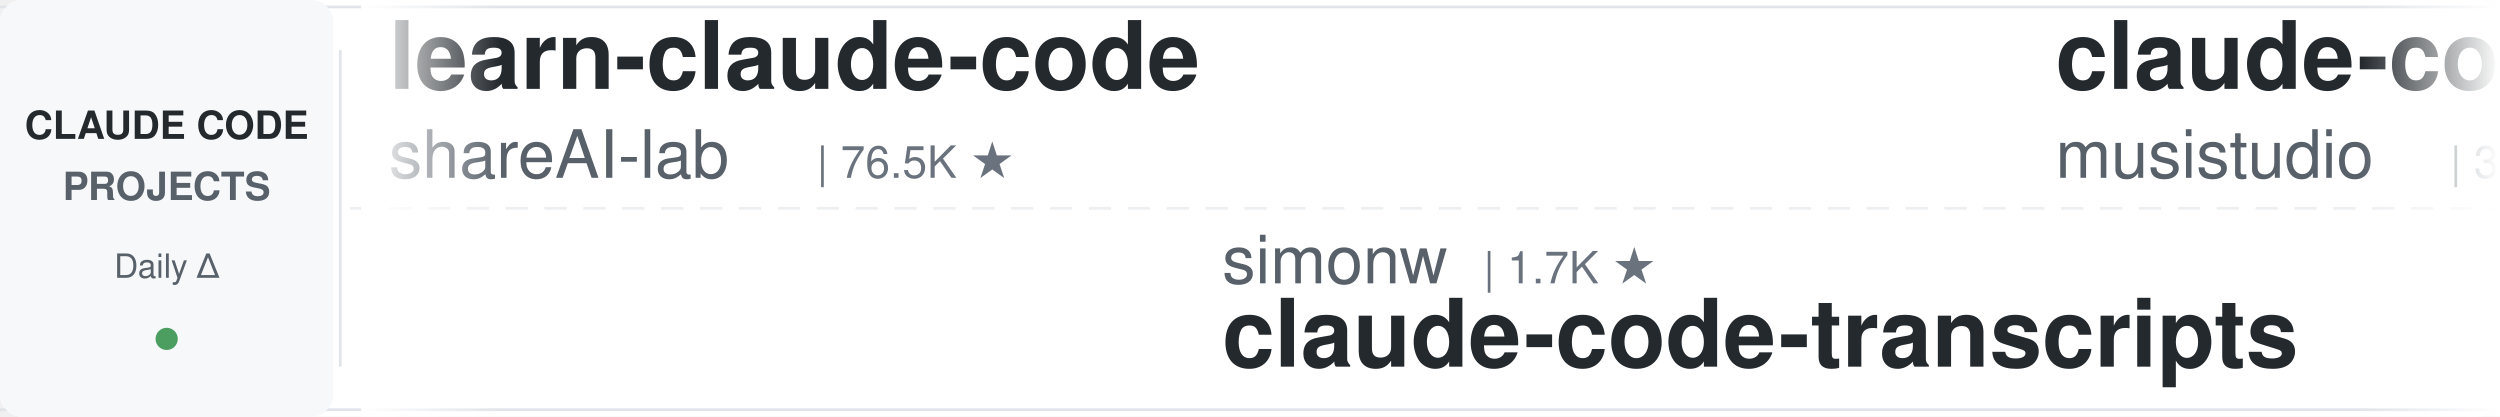
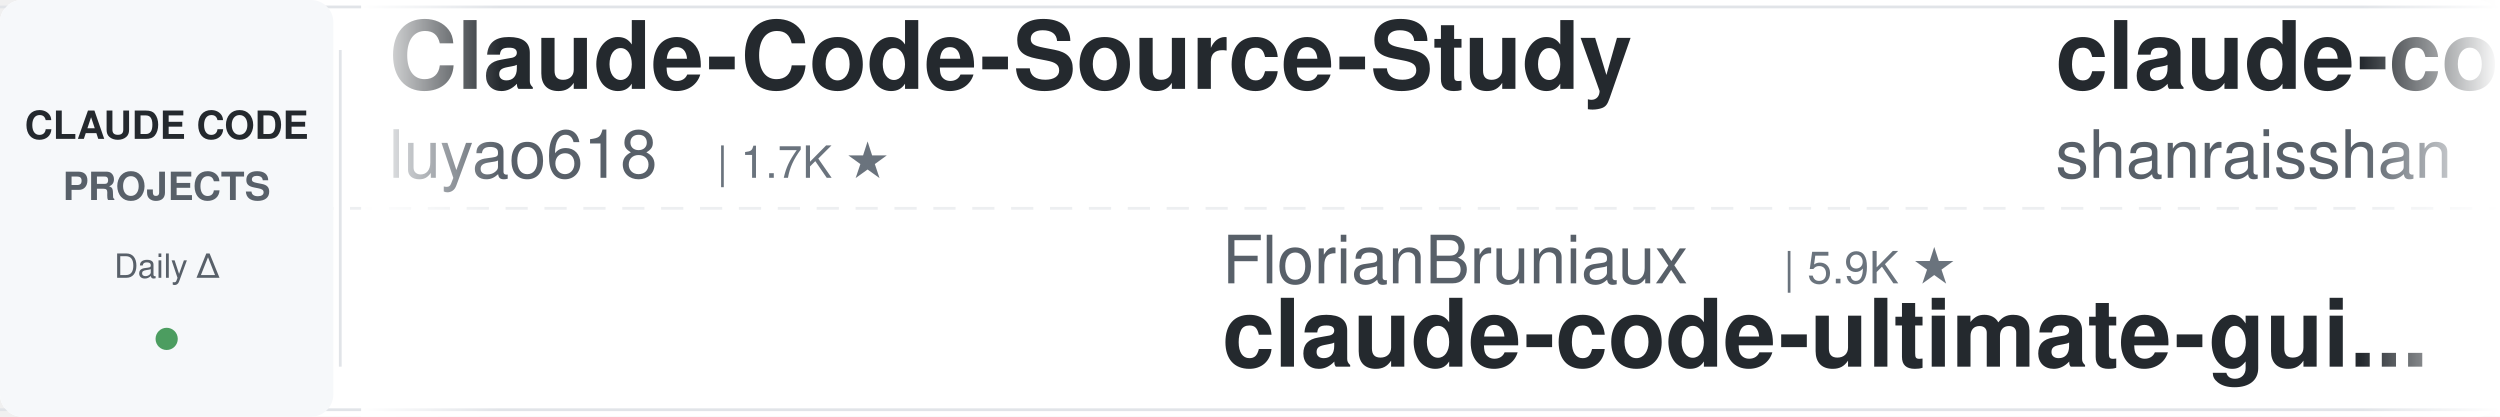
<svg xmlns="http://www.w3.org/2000/svg" width="900" height="150">
  <defs>
    <linearGradient id="leftFade" x1="0%" y1="0%" x2="100%" y2="0%">
      <stop offset="0%" style="stop-color:#ffffff;stop-opacity:1" />
      <stop offset="100%" style="stop-color:#ffffff;stop-opacity:0" />
    </linearGradient>
    <linearGradient id="rightFade" x1="0%" y1="0%" x2="100%" y2="0%">
      <stop offset="0%" style="stop-color:#ffffff;stop-opacity:0" />
      <stop offset="100%" style="stop-color:#ffffff;stop-opacity:1" />
    </linearGradient>
  </defs>
  <rect width="900" height="150" fill="#ffffff" rx="8" />
  <rect x="0" y="2" width="900" height="1" fill="#e1e4e8" />
  <rect x="0" y="147" width="900" height="1" fill="#e1e4e8" />
  <line x1="0" y1="75" x2="900" y2="75" stroke="#e1e4e8" stroke-width="1" stroke-dasharray="8 6" opacity="0.6" />
  <rect x="0" y="0" width="120" height="150" fill="#f6f8fa" rx="8" />
  <text x="60" y="50" font-family="-apple-system, BlinkMacSystemFont, 'Segoe UI', Helvetica, Arial, sans-serif" font-size="14" font-weight="600" fill="#24292e" text-anchor="middle">CLAUDE CODE</text>
  <text x="60" y="72" font-family="-apple-system, BlinkMacSystemFont, 'Segoe UI', Helvetica, Arial, sans-serif" font-size="14" font-weight="600" fill="#586069" text-anchor="middle">PROJECTS</text>
  <text x="60" y="100" font-family="-apple-system, BlinkMacSystemFont, 'Segoe UI', Helvetica, Arial, sans-serif" font-size="12" font-weight="500" fill="#586069" text-anchor="middle">Daily Δ</text>
  <circle cx="60" cy="122" r="4" fill="#22863a" opacity="0.8" />
  <rect x="122" y="18" width="1" height="114" fill="#e1e4e8" />
  <clipPath id="tickerClip">
    <rect x="130" y="0" width="770" height="150" />
  </clipPath>
  <g clip-path="url(#tickerClip)">
    <g id="tickerItems">
      <animateTransform attributeName="transform" attributeType="XML" type="translate" from="0 0" to="-3000 0" dur="54s" repeatCount="indefinite" />
      <g transform="translate(0, 0)">
-         <text x="140" y="32" font-family="-apple-system, BlinkMacSystemFont, 'Segoe UI', Helvetica, Arial, sans-serif" font-size="34" font-weight="600" fill="#24292e">learn-claude-code</text>
-         <text x="140" y="64" font-family="-apple-system, BlinkMacSystemFont, 'Segoe UI', Helvetica, Arial, sans-serif" font-size="24" font-weight="400" fill="#586069">shareAI-lab</text>
-         <text x="294" y="64" font-family="-apple-system, BlinkMacSystemFont, 'Segoe UI', Helvetica, Arial, sans-serif" font-size="16" font-weight="500" fill="#6a737d">| 76.5K ★</text>
+         <text x="140" y="32" font-family="-apple-system, BlinkMacSystemFont, 'Segoe UI', Helvetica, Arial, sans-serif" font-size="34" font-weight="600" fill="#24292e">Claude-Code-Source-Study</text>
+         <text x="140" y="64" font-family="-apple-system, BlinkMacSystemFont, 'Segoe UI', Helvetica, Arial, sans-serif" font-size="24" font-weight="400" fill="#586069">luyao618</text>
+         <text x="258" y="64" font-family="-apple-system, BlinkMacSystemFont, 'Segoe UI', Helvetica, Arial, sans-serif" font-size="16" font-weight="500" fill="#6a737d">| 1.7K ★</text>
      </g>
      <g transform="translate(300, 0)">
+         <text x="140" y="102" font-family="-apple-system, BlinkMacSystemFont, 'Segoe UI', Helvetica, Arial, sans-serif" font-size="24" font-weight="400" fill="#586069">FlorianBruniaux</text>
+         <text x="342" y="102" font-family="-apple-system, BlinkMacSystemFont, 'Segoe UI', Helvetica, Arial, sans-serif" font-size="16" font-weight="500" fill="#6a737d">| 5.9K ★</text>
+         <text x="140" y="132" font-family="-apple-system, BlinkMacSystemFont, 'Segoe UI', Helvetica, Arial, sans-serif" font-size="34" font-weight="600" fill="#24292e">claude-code-ultimate-gui...</text>
+       </g>
+       <g transform="translate(600, 0)">
+         <text x="140" y="32" font-family="-apple-system, BlinkMacSystemFont, 'Segoe UI', Helvetica, Arial, sans-serif" font-size="34" font-weight="600" fill="#24292e">claude-code-best-practic...</text>
+         <text x="140" y="64" font-family="-apple-system, BlinkMacSystemFont, 'Segoe UI', Helvetica, Arial, sans-serif" font-size="24" font-weight="400" fill="#586069">shanraisshan</text>
+         <text x="306" y="64" font-family="-apple-system, BlinkMacSystemFont, 'Segoe UI', Helvetica, Arial, sans-serif" font-size="16" font-weight="500" fill="#6a737d">| 65.8K ★</text>
+       </g>
+       <g transform="translate(900, 0)">
        <text x="140" y="102" font-family="-apple-system, BlinkMacSystemFont, 'Segoe UI', Helvetica, Arial, sans-serif" font-size="24" font-weight="400" fill="#586069">simonw</text>
        <text x="234" y="102" font-family="-apple-system, BlinkMacSystemFont, 'Segoe UI', Helvetica, Arial, sans-serif" font-size="16" font-weight="500" fill="#6a737d">| 1.7K ★</text>
        <text x="140" y="132" font-family="-apple-system, BlinkMacSystemFont, 'Segoe UI', Helvetica, Arial, sans-serif" font-size="34" font-weight="600" fill="#24292e">claude-code-transcripts</text>
      </g>
-       <g transform="translate(600, 0)">
-         <text x="140" y="32" font-family="-apple-system, BlinkMacSystemFont, 'Segoe UI', Helvetica, Arial, sans-serif" font-size="34" font-weight="600" fill="#24292e">claude-code-router</text>
-         <text x="140" y="64" font-family="-apple-system, BlinkMacSystemFont, 'Segoe UI', Helvetica, Arial, sans-serif" font-size="24" font-weight="400" fill="#586069">musistudio</text>
-         <text x="282" y="64" font-family="-apple-system, BlinkMacSystemFont, 'Segoe UI', Helvetica, Arial, sans-serif" font-size="16" font-weight="500" fill="#6a737d">| 37.2K ★</text>
-       </g>
-       <g transform="translate(900, 0)">
-         <text x="140" y="102" font-family="-apple-system, BlinkMacSystemFont, 'Segoe UI', Helvetica, Arial, sans-serif" font-size="24" font-weight="400" fill="#586069">huangjia2019</text>
-         <text x="306" y="102" font-family="-apple-system, BlinkMacSystemFont, 'Segoe UI', Helvetica, Arial, sans-serif" font-size="16" font-weight="500" fill="#6a737d">| 1.1K ★</text>
-         <text x="140" y="132" font-family="-apple-system, BlinkMacSystemFont, 'Segoe UI', Helvetica, Arial, sans-serif" font-size="34" font-weight="600" fill="#24292e">claude-code-engineering</text>
-       </g>
      <g transform="translate(1200, 0)">
-         <text x="140" y="32" font-family="-apple-system, BlinkMacSystemFont, 'Segoe UI', Helvetica, Arial, sans-serif" font-size="34" font-weight="600" fill="#24292e">claude-code-workflows</text>
-         <text x="140" y="64" font-family="-apple-system, BlinkMacSystemFont, 'Segoe UI', Helvetica, Arial, sans-serif" font-size="24" font-weight="400" fill="#586069">OneRedOak</text>
-         <text x="270" y="64" font-family="-apple-system, BlinkMacSystemFont, 'Segoe UI', Helvetica, Arial, sans-serif" font-size="16" font-weight="500" fill="#6a737d">| 3.9K ★</text>
+         <text x="140" y="32" font-family="-apple-system, BlinkMacSystemFont, 'Segoe UI', Helvetica, Arial, sans-serif" font-size="34" font-weight="600" fill="#24292e">claude-code-guide</text>
+         <text x="140" y="64" font-family="-apple-system, BlinkMacSystemFont, 'Segoe UI', Helvetica, Arial, sans-serif" font-size="24" font-weight="400" fill="#586069">Cranot</text>
+         <text x="234" y="64" font-family="-apple-system, BlinkMacSystemFont, 'Segoe UI', Helvetica, Arial, sans-serif" font-size="16" font-weight="500" fill="#6a737d">| 2.9K ★</text>
      </g>
      <g transform="translate(1500, 0)">
-         <text x="140" y="102" font-family="-apple-system, BlinkMacSystemFont, 'Segoe UI', Helvetica, Arial, sans-serif" font-size="24" font-weight="400" fill="#586069">lorryjovens-hub</text>
-         <text x="342" y="102" font-family="-apple-system, BlinkMacSystemFont, 'Segoe UI', Helvetica, Arial, sans-serif" font-size="16" font-weight="500" fill="#6a737d">| 1.7K ★</text>
-         <text x="140" y="132" font-family="-apple-system, BlinkMacSystemFont, 'Segoe UI', Helvetica, Arial, sans-serif" font-size="34" font-weight="600" fill="#24292e">claude-code-rust</text>
+         <text x="140" y="102" font-family="-apple-system, BlinkMacSystemFont, 'Segoe UI', Helvetica, Arial, sans-serif" font-size="24" font-weight="400" fill="#586069">krusemediallc</text>
+         <text x="318" y="102" font-family="-apple-system, BlinkMacSystemFont, 'Segoe UI', Helvetica, Arial, sans-serif" font-size="16" font-weight="500" fill="#6a737d">| 1.5K ★</text>
+         <text x="140" y="132" font-family="-apple-system, BlinkMacSystemFont, 'Segoe UI', Helvetica, Arial, sans-serif" font-size="34" font-weight="600" fill="#24292e">arcads-claude-code</text>
      </g>
      <g transform="translate(1800, 0)">
-         <text x="140" y="32" font-family="-apple-system, BlinkMacSystemFont, 'Segoe UI', Helvetica, Arial, sans-serif" font-size="34" font-weight="600" fill="#24292e">claude-code-settings</text>
-         <text x="140" y="64" font-family="-apple-system, BlinkMacSystemFont, 'Segoe UI', Helvetica, Arial, sans-serif" font-size="24" font-weight="400" fill="#586069">feiskyer</text>
+         <text x="140" y="32" font-family="-apple-system, BlinkMacSystemFont, 'Segoe UI', Helvetica, Arial, sans-serif" font-size="34" font-weight="600" fill="#24292e">everything-claude-code</text>
+         <text x="140" y="64" font-family="-apple-system, BlinkMacSystemFont, 'Segoe UI', Helvetica, Arial, sans-serif" font-size="24" font-weight="400" fill="#586069">WorldFlowAI</text>
+         <text x="294" y="64" font-family="-apple-system, BlinkMacSystemFont, 'Segoe UI', Helvetica, Arial, sans-serif" font-size="16" font-weight="500" fill="#6a737d">| 2.8K ★</text>
+       </g>
+       <g transform="translate(2100, 0)">
+         <text x="140" y="102" font-family="-apple-system, BlinkMacSystemFont, 'Segoe UI', Helvetica, Arial, sans-serif" font-size="24" font-weight="400" fill="#586069">https-deeplearning-ai</text>
+         <text x="414" y="102" font-family="-apple-system, BlinkMacSystemFont, 'Segoe UI', Helvetica, Arial, sans-serif" font-size="16" font-weight="500" fill="#6a737d">| 547 ★</text>
+         <text x="140" y="132" font-family="-apple-system, BlinkMacSystemFont, 'Segoe UI', Helvetica, Arial, sans-serif" font-size="34" font-weight="600" fill="#24292e">sc-claude-code-files</text>
+       </g>
+       <g transform="translate(2400, 0)">
+         <text x="140" y="32" font-family="-apple-system, BlinkMacSystemFont, 'Segoe UI', Helvetica, Arial, sans-serif" font-size="34" font-weight="600" fill="#24292e">claude_code_src</text>
+         <text x="140" y="64" font-family="-apple-system, BlinkMacSystemFont, 'Segoe UI', Helvetica, Arial, sans-serif" font-size="24" font-weight="400" fill="#586069">ponponon</text>
+         <text x="258" y="64" font-family="-apple-system, BlinkMacSystemFont, 'Segoe UI', Helvetica, Arial, sans-serif" font-size="16" font-weight="500" fill="#6a737d">| 2.3K ★</text>
+       </g>
+       <g transform="translate(2700, 0)">
+         <text x="140" y="102" font-family="-apple-system, BlinkMacSystemFont, 'Segoe UI', Helvetica, Arial, sans-serif" font-size="24" font-weight="400" fill="#586069">wanshuiyin</text>
+         <text x="282" y="102" font-family="-apple-system, BlinkMacSystemFont, 'Segoe UI', Helvetica, Arial, sans-serif" font-size="16" font-weight="500" fill="#6a737d">| 16.0K ★</text>
+         <text x="140" y="132" font-family="-apple-system, BlinkMacSystemFont, 'Segoe UI', Helvetica, Arial, sans-serif" font-size="34" font-weight="600" fill="#24292e">Auto-claude-code-researc...</text>
+       </g>
+       <g transform="translate(3000, 0)">
+         <text x="140" y="32" font-family="-apple-system, BlinkMacSystemFont, 'Segoe UI', Helvetica, Arial, sans-serif" font-size="34" font-weight="600" fill="#24292e">Claude-Code-Source-Study</text>
+         <text x="140" y="64" font-family="-apple-system, BlinkMacSystemFont, 'Segoe UI', Helvetica, Arial, sans-serif" font-size="24" font-weight="400" fill="#586069">luyao618</text>
        <text x="258" y="64" font-family="-apple-system, BlinkMacSystemFont, 'Segoe UI', Helvetica, Arial, sans-serif" font-size="16" font-weight="500" fill="#6a737d">| 1.7K ★</text>
      </g>
-       <g transform="translate(2100, 0)">
-         <text x="140" y="102" font-family="-apple-system, BlinkMacSystemFont, 'Segoe UI', Helvetica, Arial, sans-serif" font-size="24" font-weight="400" fill="#586069">nicedreamzapp</text>
-         <text x="318" y="102" font-family="-apple-system, BlinkMacSystemFont, 'Segoe UI', Helvetica, Arial, sans-serif" font-size="16" font-weight="500" fill="#6a737d">| 3.3K ★</text>
-         <text x="140" y="132" font-family="-apple-system, BlinkMacSystemFont, 'Segoe UI', Helvetica, Arial, sans-serif" font-size="34" font-weight="600" fill="#24292e">claude-code-local</text>
+       <g transform="translate(3300, 0)">
+         <text x="140" y="102" font-family="-apple-system, BlinkMacSystemFont, 'Segoe UI', Helvetica, Arial, sans-serif" font-size="24" font-weight="400" fill="#586069">FlorianBruniaux</text>
+         <text x="342" y="102" font-family="-apple-system, BlinkMacSystemFont, 'Segoe UI', Helvetica, Arial, sans-serif" font-size="16" font-weight="500" fill="#6a737d">| 5.9K ★</text>
+         <text x="140" y="132" font-family="-apple-system, BlinkMacSystemFont, 'Segoe UI', Helvetica, Arial, sans-serif" font-size="34" font-weight="600" fill="#24292e">claude-code-ultimate-gui...</text>
      </g>
-       <g transform="translate(2400, 0)">
-         <text x="140" y="32" font-family="-apple-system, BlinkMacSystemFont, 'Segoe UI', Helvetica, Arial, sans-serif" font-size="34" font-weight="600" fill="#24292e">claude-code-tips</text>
-         <text x="140" y="64" font-family="-apple-system, BlinkMacSystemFont, 'Segoe UI', Helvetica, Arial, sans-serif" font-size="24" font-weight="400" fill="#586069">ykdojo</text>
-         <text x="234" y="64" font-family="-apple-system, BlinkMacSystemFont, 'Segoe UI', Helvetica, Arial, sans-serif" font-size="16" font-weight="500" fill="#6a737d">| 10.1K ★</text>
+       <g transform="translate(3600, 0)">
+         <text x="140" y="32" font-family="-apple-system, BlinkMacSystemFont, 'Segoe UI', Helvetica, Arial, sans-serif" font-size="34" font-weight="600" fill="#24292e">claude-code-best-practic...</text>
+         <text x="140" y="64" font-family="-apple-system, BlinkMacSystemFont, 'Segoe UI', Helvetica, Arial, sans-serif" font-size="24" font-weight="400" fill="#586069">shanraisshan</text>
+         <text x="306" y="64" font-family="-apple-system, BlinkMacSystemFont, 'Segoe UI', Helvetica, Arial, sans-serif" font-size="16" font-weight="500" fill="#6a737d">| 65.8K ★</text>
      </g>
-       <g transform="translate(2700, 0)">
-         <text x="140" y="102" font-family="-apple-system, BlinkMacSystemFont, 'Segoe UI', Helvetica, Arial, sans-serif" font-size="24" font-weight="400" fill="#586069">1rgs</text>
-         <text x="210" y="102" font-family="-apple-system, BlinkMacSystemFont, 'Segoe UI', Helvetica, Arial, sans-serif" font-size="16" font-weight="500" fill="#6a737d">| 3.7K ★</text>
-         <text x="140" y="132" font-family="-apple-system, BlinkMacSystemFont, 'Segoe UI', Helvetica, Arial, sans-serif" font-size="34" font-weight="600" fill="#24292e">claude-code-proxy</text>
-       </g>
-       <g transform="translate(3000, 0)">
-         <text x="140" y="32" font-family="-apple-system, BlinkMacSystemFont, 'Segoe UI', Helvetica, Arial, sans-serif" font-size="34" font-weight="600" fill="#24292e">learn-claude-code</text>
-         <text x="140" y="64" font-family="-apple-system, BlinkMacSystemFont, 'Segoe UI', Helvetica, Arial, sans-serif" font-size="24" font-weight="400" fill="#586069">shareAI-lab</text>
-         <text x="294" y="64" font-family="-apple-system, BlinkMacSystemFont, 'Segoe UI', Helvetica, Arial, sans-serif" font-size="16" font-weight="500" fill="#6a737d">| 76.5K ★</text>
-       </g>
-       <g transform="translate(3300, 0)">
+       <g transform="translate(3900, 0)">
        <text x="140" y="102" font-family="-apple-system, BlinkMacSystemFont, 'Segoe UI', Helvetica, Arial, sans-serif" font-size="24" font-weight="400" fill="#586069">simonw</text>
        <text x="234" y="102" font-family="-apple-system, BlinkMacSystemFont, 'Segoe UI', Helvetica, Arial, sans-serif" font-size="16" font-weight="500" fill="#6a737d">| 1.7K ★</text>
        <text x="140" y="132" font-family="-apple-system, BlinkMacSystemFont, 'Segoe UI', Helvetica, Arial, sans-serif" font-size="34" font-weight="600" fill="#24292e">claude-code-transcripts</text>
-       </g>
-       <g transform="translate(3600, 0)">
-         <text x="140" y="32" font-family="-apple-system, BlinkMacSystemFont, 'Segoe UI', Helvetica, Arial, sans-serif" font-size="34" font-weight="600" fill="#24292e">claude-code-router</text>
-         <text x="140" y="64" font-family="-apple-system, BlinkMacSystemFont, 'Segoe UI', Helvetica, Arial, sans-serif" font-size="24" font-weight="400" fill="#586069">musistudio</text>
-         <text x="282" y="64" font-family="-apple-system, BlinkMacSystemFont, 'Segoe UI', Helvetica, Arial, sans-serif" font-size="16" font-weight="500" fill="#6a737d">| 37.2K ★</text>
-       </g>
-       <g transform="translate(3900, 0)">
-         <text x="140" y="102" font-family="-apple-system, BlinkMacSystemFont, 'Segoe UI', Helvetica, Arial, sans-serif" font-size="24" font-weight="400" fill="#586069">huangjia2019</text>
-         <text x="306" y="102" font-family="-apple-system, BlinkMacSystemFont, 'Segoe UI', Helvetica, Arial, sans-serif" font-size="16" font-weight="500" fill="#6a737d">| 1.1K ★</text>
-         <text x="140" y="132" font-family="-apple-system, BlinkMacSystemFont, 'Segoe UI', Helvetica, Arial, sans-serif" font-size="34" font-weight="600" fill="#24292e">claude-code-engineering</text>
      </g>
    </g>
  </g>
  <rect x="130" y="0" width="50" height="150" fill="url(#leftFade)" />
  <rect x="850" y="0" width="50" height="150" fill="url(#rightFade)" />
</svg>
